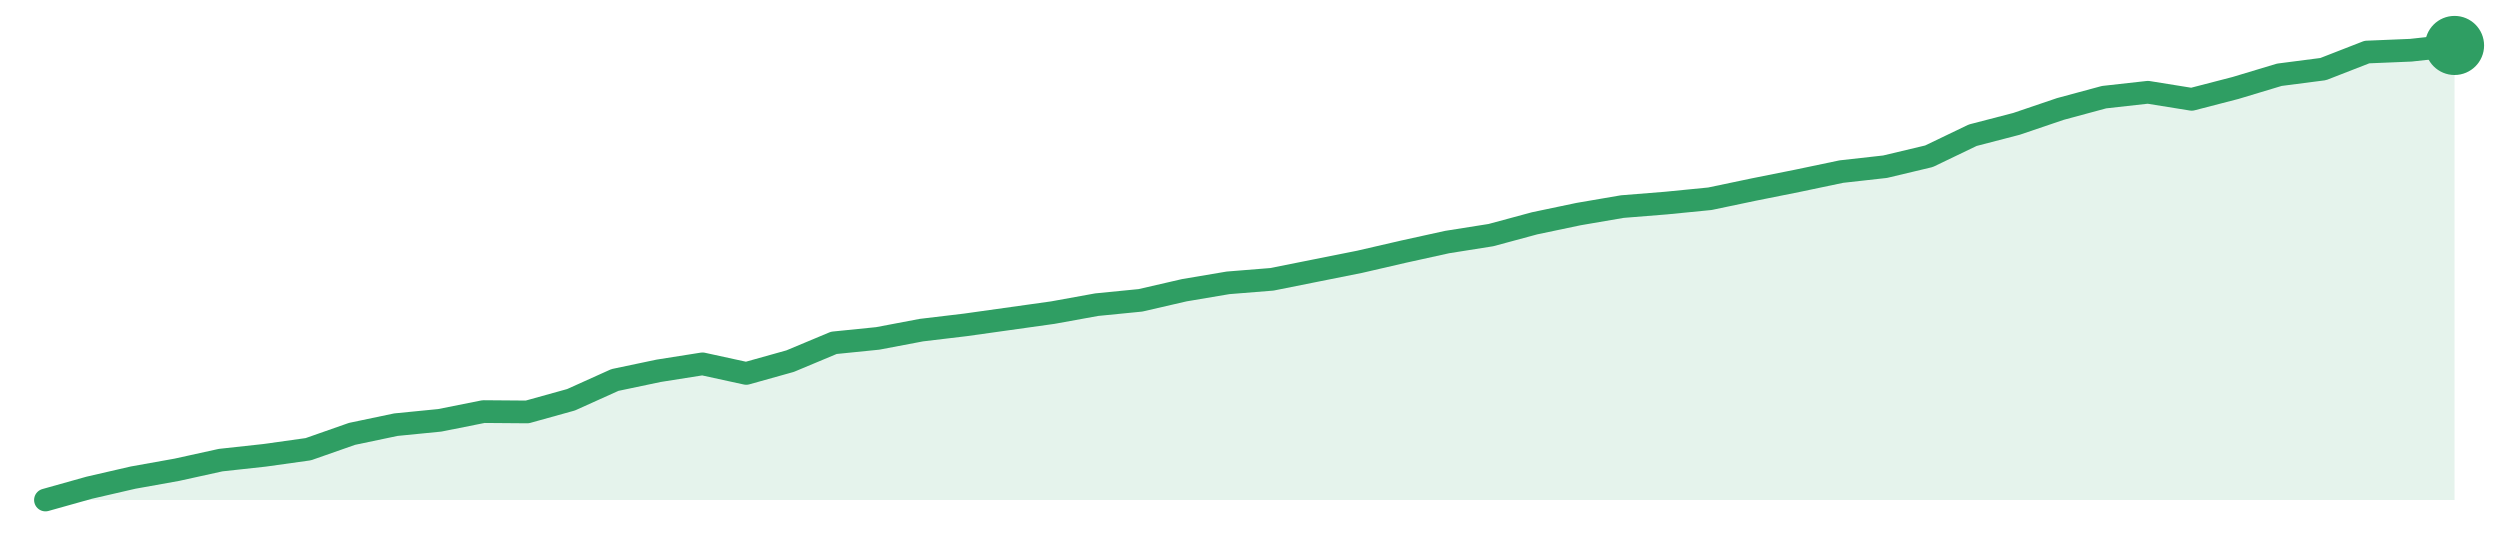
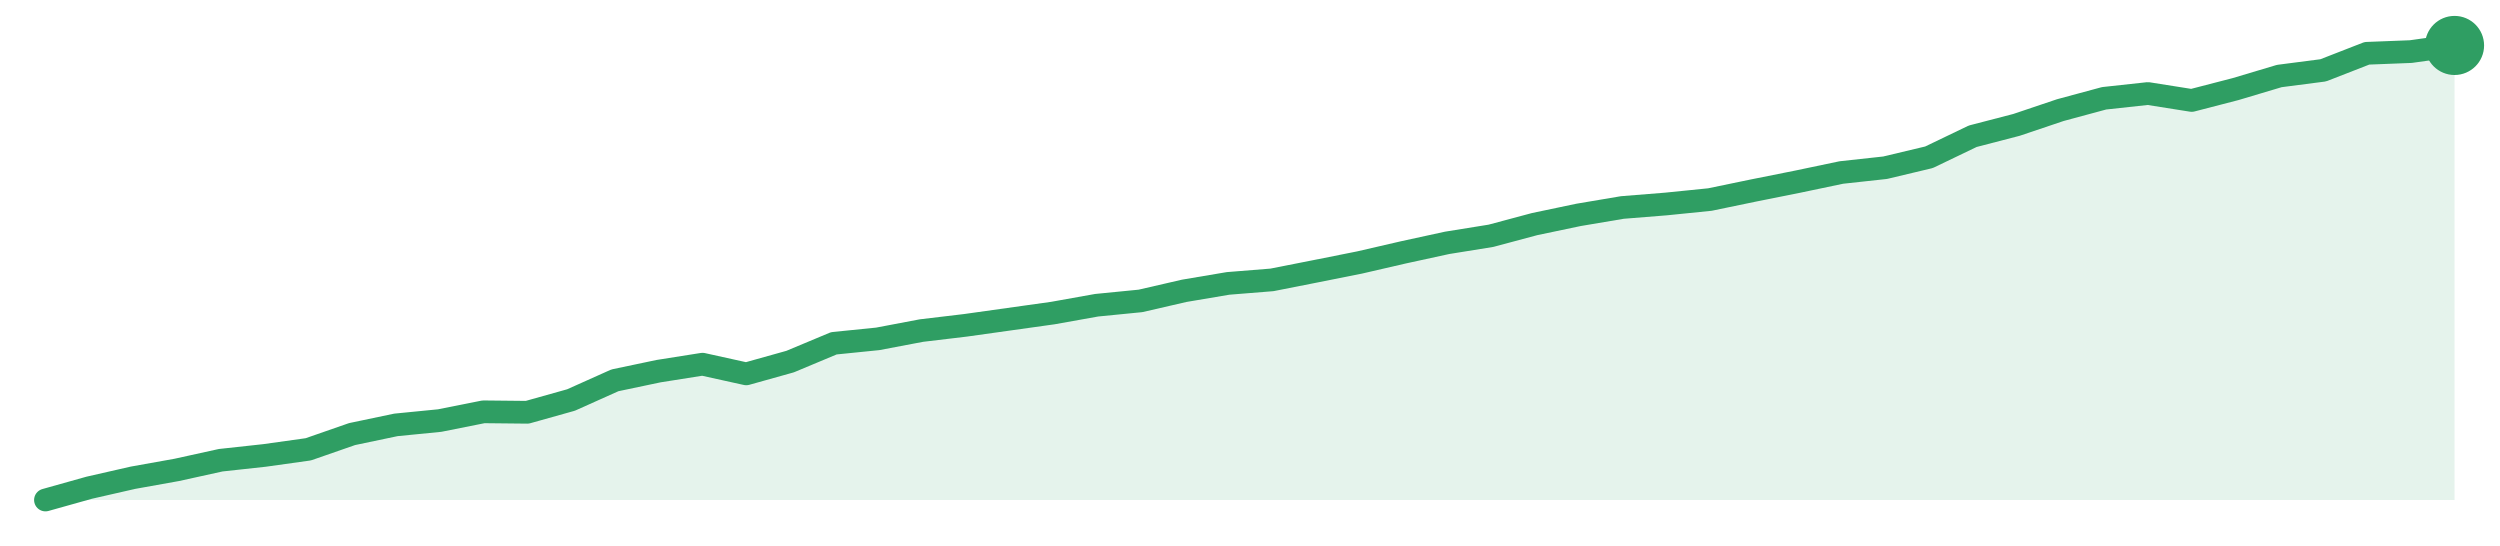
<svg xmlns="http://www.w3.org/2000/svg" width="220" height="48" viewBox="0 0 220 48" role="img" aria-label="trend">
-   <path d="M4.0,44.0 L4.0,44.0 L7.85,42.92 L11.71,42.03 L15.56,41.34 L19.42,40.49 L23.27,40.07 L27.13,39.53 L30.98,38.18 L34.84,37.37 L38.69,36.99 L42.55,36.22 L46.4,36.25 L50.25,35.18 L54.11,33.44 L57.96,32.63 L61.82,32.02 L65.67,32.86 L69.53,31.78 L73.38,30.17 L77.24,29.78 L81.09,29.05 L84.95,28.59 L88.8,28.05 L92.65,27.51 L96.51,26.81 L100.36,26.43 L104.22,25.54 L108.07,24.89 L111.93,24.58 L115.78,23.81 L119.64,23.04 L123.49,22.15 L127.35,21.3 L131.2,20.69 L135.05,19.65 L138.91,18.84 L142.76,18.18 L146.62,17.87 L150.47,17.49 L154.33,16.68 L158.18,15.91 L162.04,15.1 L165.89,14.67 L169.75,13.75 L173.6,11.9 L177.45,10.9 L181.31,9.59 L185.16,8.55 L189.02,8.12 L192.87,8.74 L196.73,7.74 L200.58,6.58 L204.44,6.08 L208.29,4.58 L212.15,4.42 L216.0,4.0 L216.0,44.0 Z" fill="#2f9e631f" />
-   <path d="M4.0,44.0 L7.85,42.92 L11.71,42.03 L15.56,41.34 L19.42,40.49 L23.27,40.07 L27.13,39.53 L30.98,38.18 L34.84,37.37 L38.69,36.99 L42.55,36.22 L46.4,36.25 L50.25,35.18 L54.11,33.44 L57.96,32.63 L61.82,32.02 L65.67,32.86 L69.53,31.78 L73.38,30.17 L77.24,29.78 L81.09,29.05 L84.95,28.59 L88.8,28.05 L92.65,27.51 L96.51,26.81 L100.36,26.43 L104.22,25.54 L108.07,24.89 L111.93,24.58 L115.78,23.81 L119.64,23.04 L123.49,22.15 L127.35,21.3 L131.2,20.69 L135.05,19.65 L138.91,18.84 L142.76,18.18 L146.62,17.87 L150.47,17.49 L154.33,16.68 L158.18,15.91 L162.04,15.1 L165.89,14.67 L169.75,13.75 L173.6,11.9 L177.45,10.9 L181.31,9.59 L185.16,8.55 L189.02,8.12 L192.87,8.74 L196.73,7.74 L200.58,6.58 L204.44,6.08 L208.29,4.58 L212.15,4.42 L216.0,4.0" fill="none" stroke="#2f9e63" stroke-width="2" stroke-linejoin="round" stroke-linecap="round" />
+   <path d="M4.0,44.0 L4.0,44.0 L7.85,42.92 L11.71,42.04 L15.56,41.35 L19.42,40.5 L23.27,40.08 L27.13,39.54 L30.98,38.2 L34.84,37.39 L38.69,37.01 L42.55,36.24 L46.4,36.28 L50.25,35.2 L54.11,33.47 L57.96,32.66 L61.82,32.05 L65.67,32.9 L69.53,31.82 L73.38,30.21 L77.24,29.82 L81.09,29.09 L84.95,28.63 L88.8,28.09 L92.65,27.55 L96.51,26.86 L100.36,26.48 L104.22,25.59 L108.07,24.94 L111.93,24.63 L115.78,23.87 L119.64,23.1 L123.49,22.21 L127.35,21.37 L131.2,20.75 L135.05,19.72 L138.91,18.91 L142.76,18.26 L146.62,17.95 L150.47,17.56 L154.33,16.76 L158.18,15.99 L162.04,15.18 L165.89,14.76 L169.75,13.84 L173.6,11.99 L177.45,10.99 L181.31,9.69 L185.16,8.65 L189.02,8.23 L192.87,8.84 L196.73,7.84 L200.58,6.69 L204.44,6.19 L208.29,4.69 L212.15,4.54 L216.0,4.0 L216.0,44.0 Z" fill="#2f9e631f" />
+   <path d="M4.0,44.0 L7.85,42.92 L11.71,42.04 L15.56,41.35 L19.42,40.5 L23.27,40.08 L27.13,39.54 L30.98,38.2 L34.84,37.39 L38.69,37.01 L42.55,36.24 L46.4,36.28 L50.25,35.2 L54.11,33.47 L57.96,32.66 L61.82,32.05 L65.67,32.9 L69.53,31.82 L73.38,30.21 L77.24,29.82 L81.09,29.09 L84.95,28.63 L88.8,28.09 L92.65,27.55 L96.51,26.86 L100.36,26.48 L104.22,25.59 L108.07,24.94 L111.93,24.63 L115.78,23.87 L119.64,23.1 L123.49,22.21 L127.35,21.37 L131.2,20.75 L135.05,19.72 L138.91,18.91 L142.76,18.26 L146.62,17.95 L150.47,17.56 L154.33,16.76 L158.18,15.99 L162.04,15.18 L165.89,14.76 L169.75,13.84 L173.6,11.99 L177.45,10.99 L181.31,9.69 L185.16,8.65 L189.02,8.23 L192.87,8.84 L196.73,7.84 L200.58,6.69 L204.44,6.19 L208.29,4.69 L212.15,4.54 L216.0,4.0" fill="none" stroke="#2f9e63" stroke-width="2" stroke-linejoin="round" stroke-linecap="round" />
  <circle cx="216.0" cy="4.0" r="2.6" fill="#2f9e63" />
</svg>
